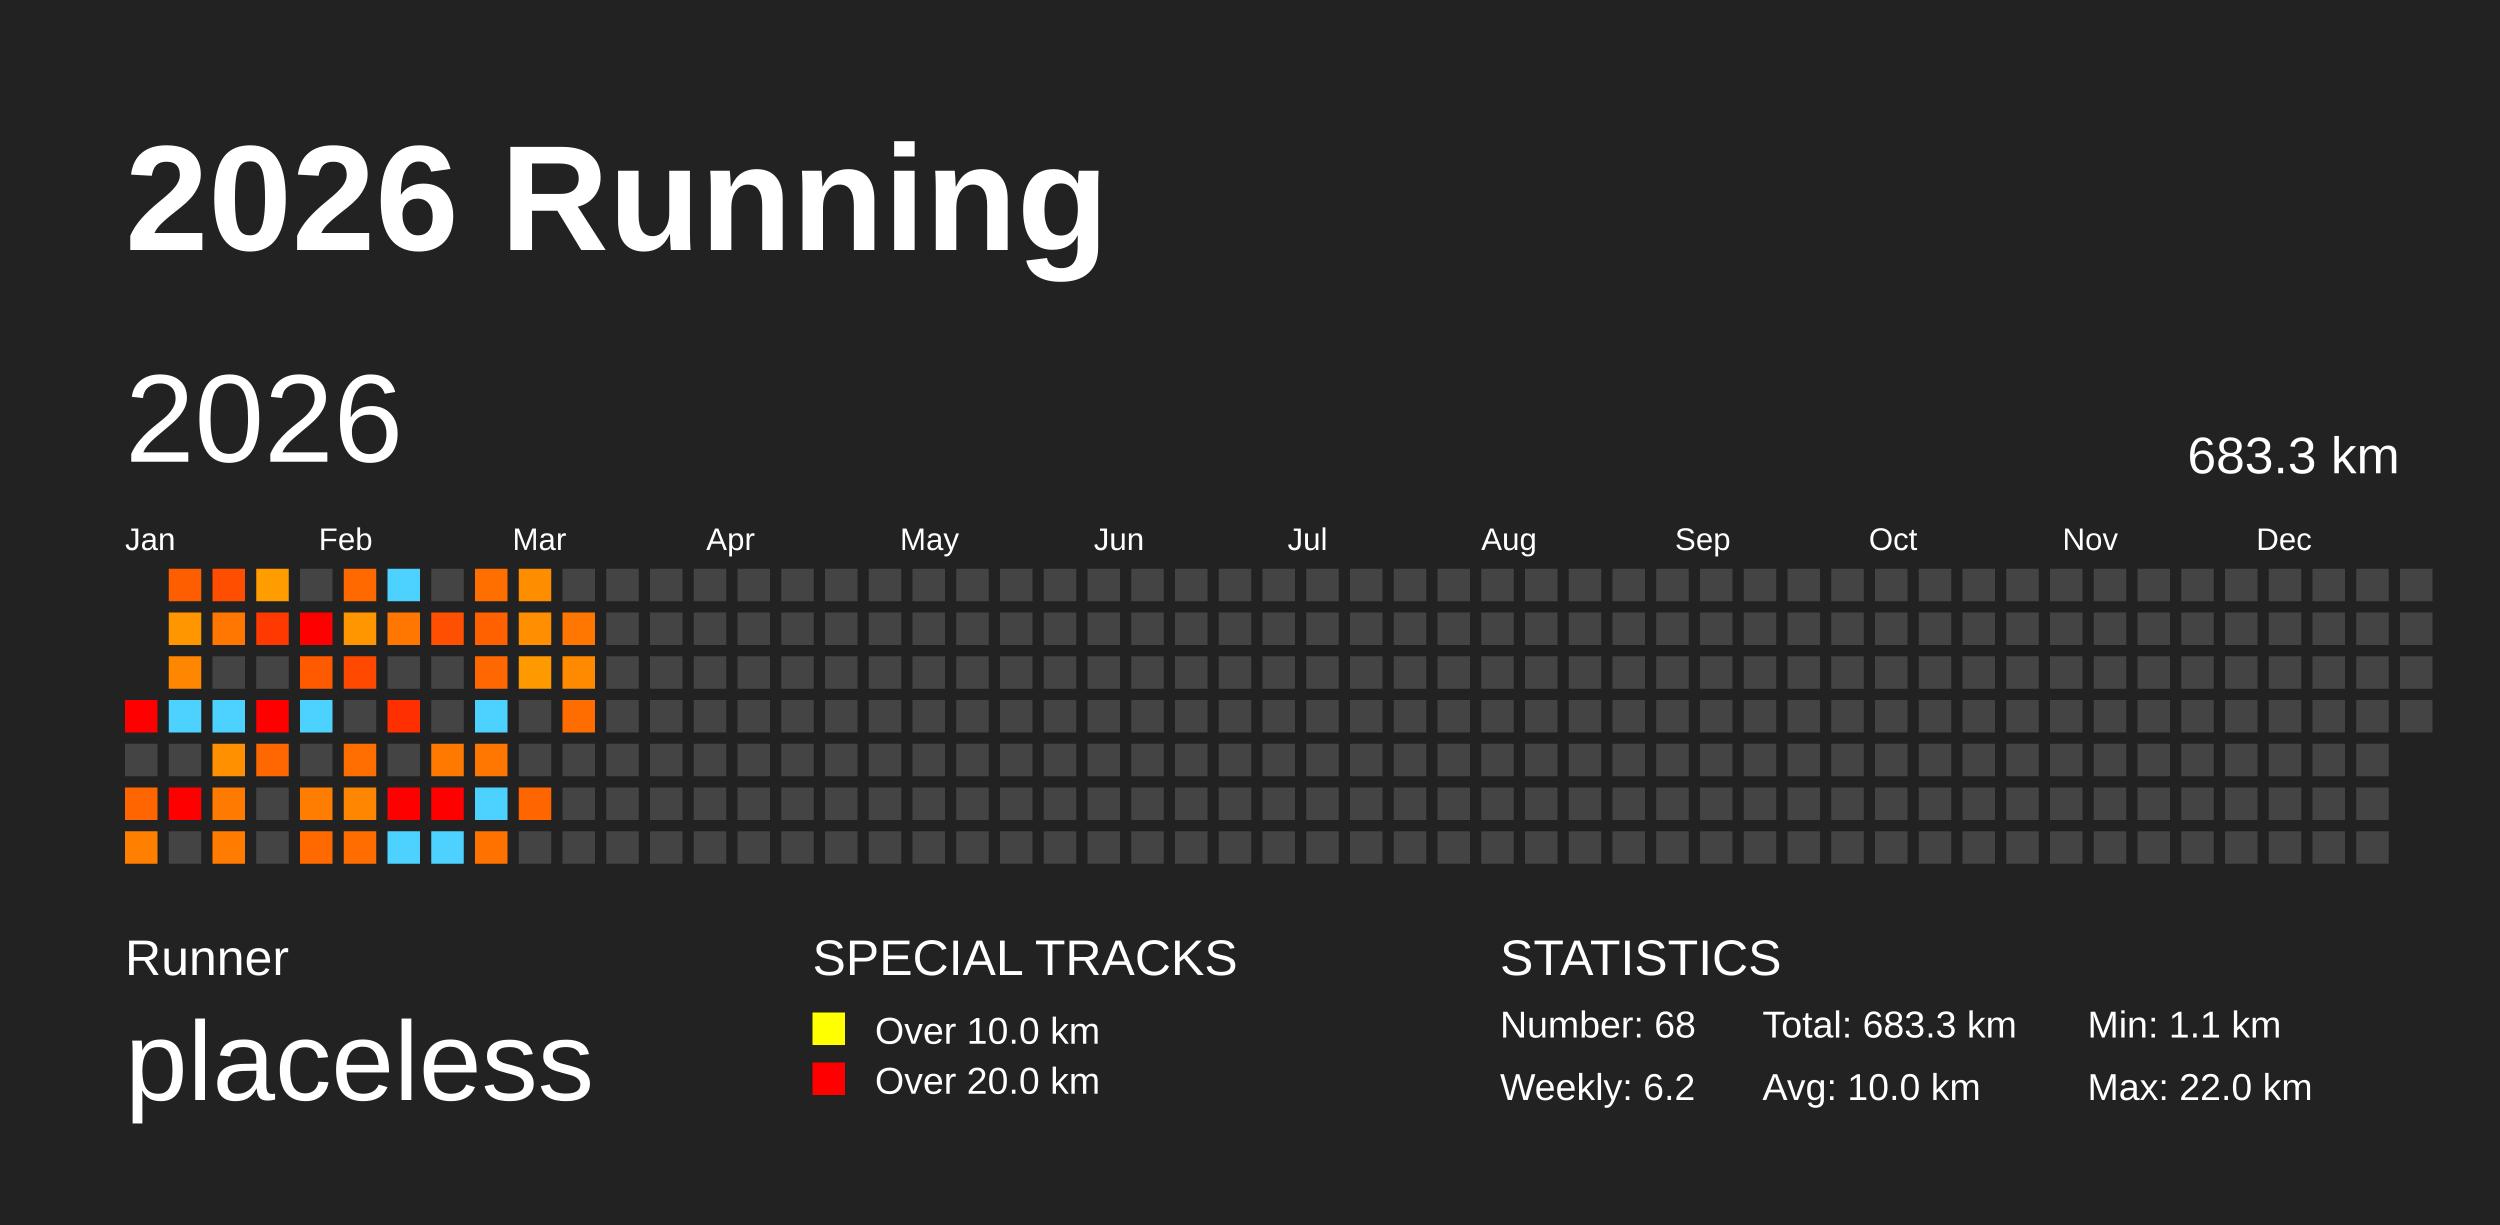
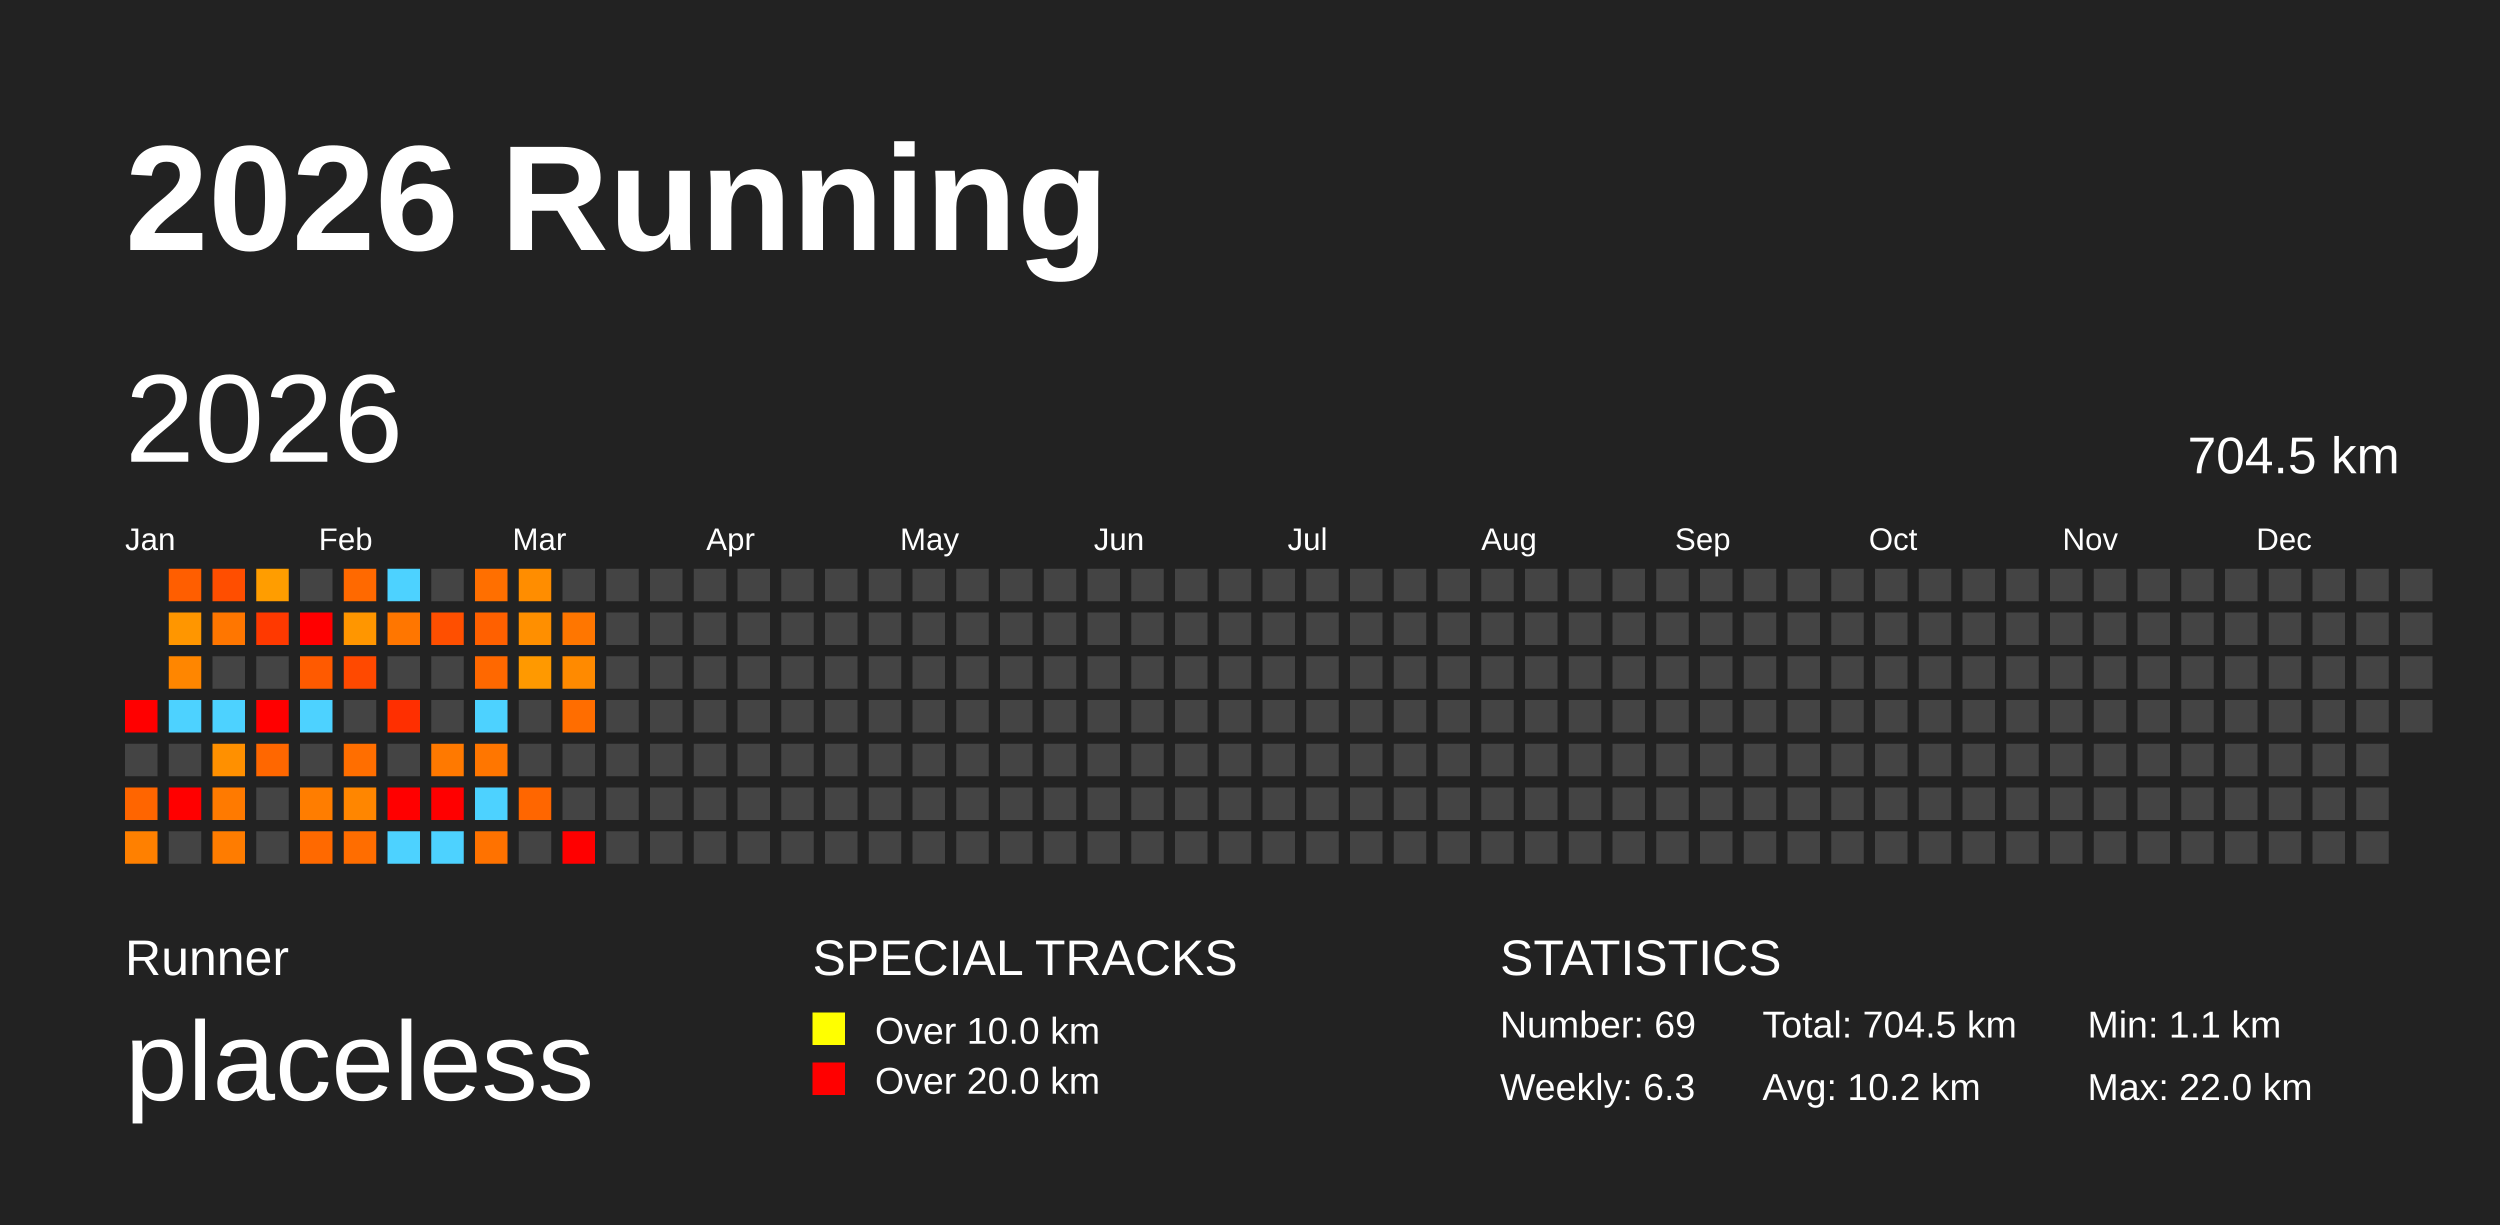
<svg xmlns="http://www.w3.org/2000/svg" baseProfile="full" height="98mm" version="1.1" viewBox="0,0,200,98" width="200mm">
  <defs />
  <rect fill="#222222" height="98" width="200" x="0" y="0" />
  <text fill="#FFFFFF" style="font-size:12px; font-family:Arial; font-weight:bold;" x="10" y="20">2026 Running</text>
  <text fill="#FFFFFF" style="font-size:4px; font-family:Arial" x="10" y="78">Runner</text>
  <text fill="#FFFFFF" style="font-size:9px; font-family:Arial" x="10" y="88">placeless</text>
  <text fill="#FFFFFF" style="font-size:4px; font-family:Arial" x="65" y="78">SPECIAL TRACKS</text>
  <rect fill="yellow" height="2.6" width="2.6" x="65" y="81" />
  <text fill="#FFFFFF" style="font-size:3px; font-family:Arial" x="70" y="83.5">Over 10.0 km</text>
  <rect fill="red" height="2.6" width="2.6" x="65" y="85" />
  <text fill="#FFFFFF" style="font-size:3px; font-family:Arial" x="70" y="87.5">Over 20.0 km</text>
  <text fill="#FFFFFF" style="font-size:4px; font-family:Arial" x="120" y="78">STATISTICS</text>
-   <text fill="#FFFFFF" style="font-size:3px; font-family:Arial" x="120" y="83">Number: 68</text>
-   <text fill="#FFFFFF" style="font-size:3px; font-family:Arial" x="120" y="88">Weekly: 6.2</text>
-   <text fill="#FFFFFF" style="font-size:3px; font-family:Arial" x="141" y="83">Total: 683.3 km</text>
-   <text fill="#FFFFFF" style="font-size:3px; font-family:Arial" x="141" y="88">Avg: 10.0 km</text>
+   <text fill="#FFFFFF" style="font-size:3px; font-family:Arial" x="120" y="83">Number: 69</text>
+   <text fill="#FFFFFF" style="font-size:3px; font-family:Arial" x="120" y="88">Weekly: 6.3</text>
+   <text fill="#FFFFFF" style="font-size:3px; font-family:Arial" x="141" y="83">Total: 704.5 km</text>
+   <text fill="#FFFFFF" style="font-size:3px; font-family:Arial" x="141" y="88">Avg: 10.2 km</text>
  <text fill="#FFFFFF" style="font-size:3px; font-family:Arial" x="167" y="83">Min: 1.1 km</text>
  <text fill="#FFFFFF" style="font-size:3px; font-family:Arial" x="167" y="88">Max: 22.0 km</text>
  <text dominant-baseline="hanging" fill="#FFFFFF" style="font-size:10.0px; font-family:Arial;" x="10" y="30">2026</text>
-   <text dominant-baseline="hanging" fill="#FFFFFF" style="font-size:4.125px; font-family:Arial;" x="175" y="35">683.3 km</text>
+   <text dominant-baseline="hanging" fill="#FFFFFF" style="font-size:4.125px; font-family:Arial;" x="175" y="35">704.5 km</text>
  <text fill="#FFFFFF" style="font-size:2.5px; font-family:Arial" x="10.0" y="44">Jan</text>
  <text fill="#FFFFFF" style="font-size:2.5px; font-family:Arial" x="25.5" y="44">Feb</text>
  <text fill="#FFFFFF" style="font-size:2.5px; font-family:Arial" x="41.0" y="44">Mar</text>
  <text fill="#FFFFFF" style="font-size:2.5px; font-family:Arial" x="56.5" y="44">Apr</text>
  <text fill="#FFFFFF" style="font-size:2.5px; font-family:Arial" x="72.0" y="44">May</text>
  <text fill="#FFFFFF" style="font-size:2.5px; font-family:Arial" x="87.5" y="44">Jun</text>
  <text fill="#FFFFFF" style="font-size:2.5px; font-family:Arial" x="103.0" y="44">Jul</text>
  <text fill="#FFFFFF" style="font-size:2.5px; font-family:Arial" x="118.5" y="44">Aug</text>
  <text fill="#FFFFFF" style="font-size:2.5px; font-family:Arial" x="134.0" y="44">Sep</text>
  <text fill="#FFFFFF" style="font-size:2.5px; font-family:Arial" x="149.5" y="44">Oct</text>
  <text fill="#FFFFFF" style="font-size:2.5px; font-family:Arial" x="165.0" y="44">Nov</text>
  <text fill="#FFFFFF" style="font-size:2.5px; font-family:Arial" x="180.5" y="44">Dec</text>
  <rect fill="red" height="2.6" width="2.6" x="10.0" y="56.0" />
  <rect fill="#444444" height="2.6" width="2.6" x="10.0" y="59.5" />
  <rect fill="#ff6500" height="2.6" width="2.6" x="10.0" y="63.0" />
  <rect fill="#ff8000" height="2.6" width="2.6" x="10.0" y="66.5" />
  <rect fill="#ff5e00" height="2.6" width="2.6" x="13.5" y="45.5" />
  <rect fill="#ff9600" height="2.6" width="2.6" x="13.5" y="49.0" />
  <rect fill="#ff8600" height="2.6" width="2.6" x="13.5" y="52.5" />
  <rect fill="#4dd2ff" height="2.6" width="2.6" x="13.5" y="56.0" />
  <rect fill="#444444" height="2.6" width="2.6" x="13.5" y="59.5" />
  <rect fill="red" height="2.6" width="2.6" x="13.5" y="63.0" />
  <rect fill="#444444" height="2.6" width="2.6" x="13.5" y="66.5" />
  <rect fill="#ff4e00" height="2.6" width="2.6" x="17.0" y="45.5" />
  <rect fill="#ff7600" height="2.6" width="2.6" x="17.0" y="49.0" />
  <rect fill="#444444" height="2.6" width="2.6" x="17.0" y="52.5" />
  <rect fill="#4dd2ff" height="2.6" width="2.6" x="17.0" y="56.0" />
  <rect fill="#ff9000" height="2.6" width="2.6" x="17.0" y="59.5" />
  <rect fill="#ff7a00" height="2.6" width="2.6" x="17.0" y="63.0" />
  <rect fill="#ff7c00" height="2.6" width="2.6" x="17.0" y="66.5" />
  <rect fill="#ff9d00" height="2.6" width="2.6" x="20.5" y="45.5" />
  <rect fill="#ff3900" height="2.6" width="2.6" x="20.5" y="49.0" />
  <rect fill="#444444" height="2.6" width="2.6" x="20.5" y="52.5" />
  <rect fill="red" height="2.6" width="2.6" x="20.5" y="56.0" />
  <rect fill="#ff6700" height="2.6" width="2.6" x="20.5" y="59.5" />
  <rect fill="#444444" height="2.6" width="2.6" x="20.5" y="63.0" />
  <rect fill="#444444" height="2.6" width="2.6" x="20.5" y="66.5" />
  <rect fill="#444444" height="2.6" width="2.6" x="24.0" y="45.5" />
  <rect fill="red" height="2.6" width="2.6" x="24.0" y="49.0" />
  <rect fill="#ff5a00" height="2.6" width="2.6" x="24.0" y="52.5" />
  <rect fill="#4dd2ff" height="2.6" width="2.6" x="24.0" y="56.0" />
  <rect fill="#444444" height="2.6" width="2.6" x="24.0" y="59.5" />
  <rect fill="#ff7d00" height="2.6" width="2.6" x="24.0" y="63.0" />
  <rect fill="#ff6900" height="2.6" width="2.6" x="24.0" y="66.5" />
  <rect fill="#ff6900" height="2.6" width="2.6" x="27.5" y="45.5" />
  <rect fill="#ff9600" height="2.6" width="2.6" x="27.5" y="49.0" />
  <rect fill="#ff4900" height="2.6" width="2.6" x="27.5" y="52.5" />
  <rect fill="#444444" height="2.6" width="2.6" x="27.5" y="56.0" />
  <rect fill="#ff6e00" height="2.6" width="2.6" x="27.5" y="59.5" />
  <rect fill="#ff8600" height="2.6" width="2.6" x="27.5" y="63.0" />
  <rect fill="#ff6d00" height="2.6" width="2.6" x="27.5" y="66.5" />
  <rect fill="#4dd2ff" height="2.6" width="2.6" x="31.0" y="45.5" />
  <rect fill="#ff7600" height="2.6" width="2.6" x="31.0" y="49.0" />
  <rect fill="#444444" height="2.6" width="2.6" x="31.0" y="52.5" />
  <rect fill="#ff2f00" height="2.6" width="2.6" x="31.0" y="56.0" />
  <rect fill="#444444" height="2.6" width="2.6" x="31.0" y="59.5" />
  <rect fill="red" height="2.6" width="2.6" x="31.0" y="63.0" />
  <rect fill="#4dd2ff" height="2.6" width="2.6" x="31.0" y="66.5" />
  <rect fill="#444444" height="2.6" width="2.6" x="34.5" y="45.5" />
  <rect fill="#ff4f00" height="2.6" width="2.6" x="34.5" y="49.0" />
  <rect fill="#444444" height="2.6" width="2.6" x="34.5" y="52.5" />
  <rect fill="#444444" height="2.6" width="2.6" x="34.5" y="56.0" />
  <rect fill="#ff7900" height="2.6" width="2.6" x="34.5" y="59.5" />
  <rect fill="red" height="2.6" width="2.6" x="34.5" y="63.0" />
  <rect fill="#4dd2ff" height="2.6" width="2.6" x="34.5" y="66.5" />
  <rect fill="#ff6f00" height="2.6" width="2.6" x="38.0" y="45.5" />
  <rect fill="#ff6000" height="2.6" width="2.6" x="38.0" y="49.0" />
  <rect fill="#ff6800" height="2.6" width="2.6" x="38.0" y="52.5" />
  <rect fill="#4dd2ff" height="2.6" width="2.6" x="38.0" y="56.0" />
  <rect fill="#ff7600" height="2.6" width="2.6" x="38.0" y="59.5" />
  <rect fill="#4dd2ff" height="2.6" width="2.6" x="38.0" y="63.0" />
  <rect fill="#ff7200" height="2.6" width="2.6" x="38.0" y="66.5" />
  <rect fill="#ff8d00" height="2.6" width="2.6" x="41.5" y="45.5" />
  <rect fill="#ff8f00" height="2.6" width="2.6" x="41.5" y="49.0" />
  <rect fill="#ff9900" height="2.6" width="2.6" x="41.5" y="52.5" />
  <rect fill="#444444" height="2.6" width="2.6" x="41.5" y="56.0" />
  <rect fill="#444444" height="2.6" width="2.6" x="41.5" y="59.5" />
  <rect fill="#ff6600" height="2.6" width="2.6" x="41.5" y="63.0" />
  <rect fill="#444444" height="2.6" width="2.6" x="41.5" y="66.5" />
  <rect fill="#444444" height="2.6" width="2.6" x="45.0" y="45.5" />
  <rect fill="#ff7600" height="2.6" width="2.6" x="45.0" y="49.0" />
  <rect fill="#ff8a00" height="2.6" width="2.6" x="45.0" y="52.5" />
  <rect fill="#ff6d00" height="2.6" width="2.6" x="45.0" y="56.0" />
  <rect fill="#444444" height="2.6" width="2.6" x="45.0" y="59.5" />
  <rect fill="#444444" height="2.6" width="2.6" x="45.0" y="63.0" />
-   <rect fill="#444444" height="2.6" width="2.6" x="45.0" y="66.5" />
+   <rect fill="red" height="2.6" width="2.6" x="45.0" y="66.5" />
  <rect fill="#444444" height="2.6" width="2.6" x="48.5" y="45.5" />
  <rect fill="#444444" height="2.6" width="2.6" x="48.5" y="49.0" />
  <rect fill="#444444" height="2.6" width="2.6" x="48.5" y="52.5" />
  <rect fill="#444444" height="2.6" width="2.6" x="48.5" y="56.0" />
  <rect fill="#444444" height="2.6" width="2.6" x="48.5" y="59.5" />
  <rect fill="#444444" height="2.6" width="2.6" x="48.5" y="63.0" />
  <rect fill="#444444" height="2.6" width="2.6" x="48.5" y="66.5" />
  <rect fill="#444444" height="2.6" width="2.6" x="52.0" y="45.5" />
  <rect fill="#444444" height="2.6" width="2.6" x="52.0" y="49.0" />
  <rect fill="#444444" height="2.6" width="2.6" x="52.0" y="52.5" />
  <rect fill="#444444" height="2.6" width="2.6" x="52.0" y="56.0" />
  <rect fill="#444444" height="2.6" width="2.6" x="52.0" y="59.5" />
  <rect fill="#444444" height="2.6" width="2.6" x="52.0" y="63.0" />
  <rect fill="#444444" height="2.6" width="2.6" x="52.0" y="66.5" />
  <rect fill="#444444" height="2.6" width="2.6" x="55.5" y="45.5" />
  <rect fill="#444444" height="2.6" width="2.6" x="55.5" y="49.0" />
  <rect fill="#444444" height="2.6" width="2.6" x="55.5" y="52.5" />
  <rect fill="#444444" height="2.6" width="2.6" x="55.5" y="56.0" />
  <rect fill="#444444" height="2.6" width="2.6" x="55.5" y="59.5" />
  <rect fill="#444444" height="2.6" width="2.6" x="55.5" y="63.0" />
  <rect fill="#444444" height="2.6" width="2.6" x="55.5" y="66.5" />
  <rect fill="#444444" height="2.6" width="2.6" x="59.0" y="45.5" />
  <rect fill="#444444" height="2.6" width="2.6" x="59.0" y="49.0" />
  <rect fill="#444444" height="2.6" width="2.6" x="59.0" y="52.5" />
  <rect fill="#444444" height="2.6" width="2.6" x="59.0" y="56.0" />
  <rect fill="#444444" height="2.6" width="2.6" x="59.0" y="59.5" />
  <rect fill="#444444" height="2.6" width="2.6" x="59.0" y="63.0" />
  <rect fill="#444444" height="2.6" width="2.6" x="59.0" y="66.5" />
  <rect fill="#444444" height="2.6" width="2.6" x="62.5" y="45.5" />
  <rect fill="#444444" height="2.6" width="2.6" x="62.5" y="49.0" />
  <rect fill="#444444" height="2.6" width="2.6" x="62.5" y="52.5" />
  <rect fill="#444444" height="2.6" width="2.6" x="62.5" y="56.0" />
  <rect fill="#444444" height="2.6" width="2.6" x="62.5" y="59.5" />
  <rect fill="#444444" height="2.6" width="2.6" x="62.5" y="63.0" />
  <rect fill="#444444" height="2.6" width="2.6" x="62.5" y="66.5" />
  <rect fill="#444444" height="2.6" width="2.6" x="66.0" y="45.5" />
  <rect fill="#444444" height="2.6" width="2.6" x="66.0" y="49.0" />
  <rect fill="#444444" height="2.6" width="2.6" x="66.0" y="52.5" />
  <rect fill="#444444" height="2.6" width="2.6" x="66.0" y="56.0" />
  <rect fill="#444444" height="2.6" width="2.6" x="66.0" y="59.5" />
  <rect fill="#444444" height="2.6" width="2.6" x="66.0" y="63.0" />
  <rect fill="#444444" height="2.6" width="2.6" x="66.0" y="66.5" />
  <rect fill="#444444" height="2.6" width="2.6" x="69.5" y="45.5" />
  <rect fill="#444444" height="2.6" width="2.6" x="69.5" y="49.0" />
  <rect fill="#444444" height="2.6" width="2.6" x="69.5" y="52.5" />
  <rect fill="#444444" height="2.6" width="2.6" x="69.5" y="56.0" />
  <rect fill="#444444" height="2.6" width="2.6" x="69.5" y="59.5" />
  <rect fill="#444444" height="2.6" width="2.6" x="69.5" y="63.0" />
  <rect fill="#444444" height="2.6" width="2.6" x="69.5" y="66.5" />
  <rect fill="#444444" height="2.6" width="2.6" x="73.0" y="45.5" />
  <rect fill="#444444" height="2.6" width="2.6" x="73.0" y="49.0" />
  <rect fill="#444444" height="2.6" width="2.6" x="73.0" y="52.5" />
  <rect fill="#444444" height="2.6" width="2.6" x="73.0" y="56.0" />
  <rect fill="#444444" height="2.6" width="2.6" x="73.0" y="59.5" />
  <rect fill="#444444" height="2.6" width="2.6" x="73.0" y="63.0" />
  <rect fill="#444444" height="2.6" width="2.6" x="73.0" y="66.5" />
  <rect fill="#444444" height="2.6" width="2.6" x="76.5" y="45.5" />
  <rect fill="#444444" height="2.6" width="2.6" x="76.5" y="49.0" />
  <rect fill="#444444" height="2.6" width="2.6" x="76.5" y="52.5" />
  <rect fill="#444444" height="2.6" width="2.6" x="76.5" y="56.0" />
  <rect fill="#444444" height="2.6" width="2.6" x="76.5" y="59.5" />
  <rect fill="#444444" height="2.6" width="2.6" x="76.5" y="63.0" />
  <rect fill="#444444" height="2.6" width="2.6" x="76.5" y="66.5" />
  <rect fill="#444444" height="2.6" width="2.6" x="80.0" y="45.5" />
  <rect fill="#444444" height="2.6" width="2.6" x="80.0" y="49.0" />
  <rect fill="#444444" height="2.6" width="2.6" x="80.0" y="52.5" />
  <rect fill="#444444" height="2.6" width="2.6" x="80.0" y="56.0" />
  <rect fill="#444444" height="2.6" width="2.6" x="80.0" y="59.5" />
  <rect fill="#444444" height="2.6" width="2.6" x="80.0" y="63.0" />
  <rect fill="#444444" height="2.6" width="2.6" x="80.0" y="66.5" />
  <rect fill="#444444" height="2.6" width="2.6" x="83.5" y="45.5" />
  <rect fill="#444444" height="2.6" width="2.6" x="83.5" y="49.0" />
  <rect fill="#444444" height="2.6" width="2.6" x="83.5" y="52.5" />
  <rect fill="#444444" height="2.6" width="2.6" x="83.5" y="56.0" />
  <rect fill="#444444" height="2.6" width="2.6" x="83.5" y="59.5" />
  <rect fill="#444444" height="2.6" width="2.6" x="83.5" y="63.0" />
  <rect fill="#444444" height="2.6" width="2.6" x="83.5" y="66.5" />
  <rect fill="#444444" height="2.6" width="2.6" x="87.0" y="45.5" />
  <rect fill="#444444" height="2.6" width="2.6" x="87.0" y="49.0" />
  <rect fill="#444444" height="2.6" width="2.6" x="87.0" y="52.5" />
  <rect fill="#444444" height="2.6" width="2.6" x="87.0" y="56.0" />
  <rect fill="#444444" height="2.6" width="2.6" x="87.0" y="59.5" />
  <rect fill="#444444" height="2.6" width="2.6" x="87.0" y="63.0" />
  <rect fill="#444444" height="2.6" width="2.6" x="87.0" y="66.5" />
  <rect fill="#444444" height="2.6" width="2.6" x="90.5" y="45.5" />
  <rect fill="#444444" height="2.6" width="2.6" x="90.5" y="49.0" />
  <rect fill="#444444" height="2.6" width="2.6" x="90.5" y="52.5" />
  <rect fill="#444444" height="2.6" width="2.6" x="90.5" y="56.0" />
  <rect fill="#444444" height="2.6" width="2.6" x="90.5" y="59.5" />
  <rect fill="#444444" height="2.6" width="2.6" x="90.5" y="63.0" />
  <rect fill="#444444" height="2.6" width="2.6" x="90.5" y="66.5" />
  <rect fill="#444444" height="2.6" width="2.6" x="94.0" y="45.5" />
  <rect fill="#444444" height="2.6" width="2.6" x="94.0" y="49.0" />
  <rect fill="#444444" height="2.6" width="2.6" x="94.0" y="52.5" />
  <rect fill="#444444" height="2.6" width="2.6" x="94.0" y="56.0" />
  <rect fill="#444444" height="2.6" width="2.6" x="94.0" y="59.5" />
  <rect fill="#444444" height="2.6" width="2.6" x="94.0" y="63.0" />
  <rect fill="#444444" height="2.6" width="2.6" x="94.0" y="66.5" />
  <rect fill="#444444" height="2.6" width="2.6" x="97.5" y="45.5" />
  <rect fill="#444444" height="2.6" width="2.6" x="97.5" y="49.0" />
  <rect fill="#444444" height="2.6" width="2.6" x="97.5" y="52.5" />
  <rect fill="#444444" height="2.6" width="2.6" x="97.5" y="56.0" />
  <rect fill="#444444" height="2.6" width="2.6" x="97.5" y="59.5" />
  <rect fill="#444444" height="2.6" width="2.6" x="97.5" y="63.0" />
  <rect fill="#444444" height="2.6" width="2.6" x="97.5" y="66.5" />
  <rect fill="#444444" height="2.6" width="2.6" x="101.0" y="45.5" />
  <rect fill="#444444" height="2.6" width="2.6" x="101.0" y="49.0" />
  <rect fill="#444444" height="2.6" width="2.6" x="101.0" y="52.5" />
  <rect fill="#444444" height="2.6" width="2.6" x="101.0" y="56.0" />
  <rect fill="#444444" height="2.6" width="2.6" x="101.0" y="59.5" />
  <rect fill="#444444" height="2.6" width="2.6" x="101.0" y="63.0" />
  <rect fill="#444444" height="2.6" width="2.6" x="101.0" y="66.5" />
  <rect fill="#444444" height="2.6" width="2.6" x="104.5" y="45.5" />
  <rect fill="#444444" height="2.6" width="2.6" x="104.5" y="49.0" />
  <rect fill="#444444" height="2.6" width="2.6" x="104.5" y="52.5" />
  <rect fill="#444444" height="2.6" width="2.6" x="104.5" y="56.0" />
  <rect fill="#444444" height="2.6" width="2.6" x="104.5" y="59.5" />
  <rect fill="#444444" height="2.6" width="2.6" x="104.5" y="63.0" />
  <rect fill="#444444" height="2.6" width="2.6" x="104.5" y="66.5" />
  <rect fill="#444444" height="2.6" width="2.6" x="108.0" y="45.5" />
  <rect fill="#444444" height="2.6" width="2.6" x="108.0" y="49.0" />
  <rect fill="#444444" height="2.6" width="2.6" x="108.0" y="52.5" />
  <rect fill="#444444" height="2.6" width="2.6" x="108.0" y="56.0" />
  <rect fill="#444444" height="2.6" width="2.6" x="108.0" y="59.5" />
  <rect fill="#444444" height="2.6" width="2.6" x="108.0" y="63.0" />
  <rect fill="#444444" height="2.6" width="2.6" x="108.0" y="66.5" />
  <rect fill="#444444" height="2.6" width="2.6" x="111.5" y="45.5" />
  <rect fill="#444444" height="2.6" width="2.6" x="111.5" y="49.0" />
  <rect fill="#444444" height="2.6" width="2.6" x="111.5" y="52.5" />
  <rect fill="#444444" height="2.6" width="2.6" x="111.5" y="56.0" />
  <rect fill="#444444" height="2.6" width="2.6" x="111.5" y="59.5" />
  <rect fill="#444444" height="2.6" width="2.6" x="111.5" y="63.0" />
  <rect fill="#444444" height="2.6" width="2.6" x="111.5" y="66.5" />
  <rect fill="#444444" height="2.6" width="2.6" x="115.0" y="45.5" />
  <rect fill="#444444" height="2.6" width="2.6" x="115.0" y="49.0" />
  <rect fill="#444444" height="2.6" width="2.6" x="115.0" y="52.5" />
  <rect fill="#444444" height="2.6" width="2.6" x="115.0" y="56.0" />
  <rect fill="#444444" height="2.6" width="2.6" x="115.0" y="59.5" />
  <rect fill="#444444" height="2.6" width="2.6" x="115.0" y="63.0" />
  <rect fill="#444444" height="2.6" width="2.6" x="115.0" y="66.5" />
  <rect fill="#444444" height="2.6" width="2.6" x="118.5" y="45.5" />
  <rect fill="#444444" height="2.6" width="2.6" x="118.5" y="49.0" />
  <rect fill="#444444" height="2.6" width="2.6" x="118.5" y="52.5" />
  <rect fill="#444444" height="2.6" width="2.6" x="118.5" y="56.0" />
  <rect fill="#444444" height="2.6" width="2.6" x="118.5" y="59.5" />
  <rect fill="#444444" height="2.6" width="2.6" x="118.5" y="63.0" />
  <rect fill="#444444" height="2.6" width="2.6" x="118.5" y="66.5" />
  <rect fill="#444444" height="2.6" width="2.6" x="122.0" y="45.5" />
  <rect fill="#444444" height="2.6" width="2.6" x="122.0" y="49.0" />
  <rect fill="#444444" height="2.6" width="2.6" x="122.0" y="52.5" />
  <rect fill="#444444" height="2.6" width="2.6" x="122.0" y="56.0" />
  <rect fill="#444444" height="2.6" width="2.6" x="122.0" y="59.5" />
  <rect fill="#444444" height="2.6" width="2.6" x="122.0" y="63.0" />
  <rect fill="#444444" height="2.6" width="2.6" x="122.0" y="66.5" />
  <rect fill="#444444" height="2.6" width="2.6" x="125.5" y="45.5" />
  <rect fill="#444444" height="2.6" width="2.6" x="125.5" y="49.0" />
  <rect fill="#444444" height="2.6" width="2.6" x="125.5" y="52.5" />
  <rect fill="#444444" height="2.6" width="2.6" x="125.5" y="56.0" />
  <rect fill="#444444" height="2.6" width="2.6" x="125.5" y="59.5" />
  <rect fill="#444444" height="2.6" width="2.6" x="125.5" y="63.0" />
  <rect fill="#444444" height="2.6" width="2.6" x="125.5" y="66.5" />
  <rect fill="#444444" height="2.6" width="2.6" x="129.0" y="45.5" />
  <rect fill="#444444" height="2.6" width="2.6" x="129.0" y="49.0" />
  <rect fill="#444444" height="2.6" width="2.6" x="129.0" y="52.5" />
  <rect fill="#444444" height="2.6" width="2.6" x="129.0" y="56.0" />
  <rect fill="#444444" height="2.6" width="2.6" x="129.0" y="59.5" />
  <rect fill="#444444" height="2.6" width="2.6" x="129.0" y="63.0" />
  <rect fill="#444444" height="2.6" width="2.6" x="129.0" y="66.5" />
  <rect fill="#444444" height="2.6" width="2.6" x="132.5" y="45.5" />
  <rect fill="#444444" height="2.6" width="2.6" x="132.5" y="49.0" />
  <rect fill="#444444" height="2.6" width="2.6" x="132.5" y="52.5" />
  <rect fill="#444444" height="2.6" width="2.6" x="132.5" y="56.0" />
  <rect fill="#444444" height="2.6" width="2.6" x="132.5" y="59.5" />
  <rect fill="#444444" height="2.6" width="2.6" x="132.5" y="63.0" />
  <rect fill="#444444" height="2.6" width="2.6" x="132.5" y="66.5" />
  <rect fill="#444444" height="2.6" width="2.6" x="136.0" y="45.5" />
  <rect fill="#444444" height="2.6" width="2.6" x="136.0" y="49.0" />
  <rect fill="#444444" height="2.6" width="2.6" x="136.0" y="52.5" />
  <rect fill="#444444" height="2.6" width="2.6" x="136.0" y="56.0" />
  <rect fill="#444444" height="2.6" width="2.6" x="136.0" y="59.5" />
  <rect fill="#444444" height="2.6" width="2.6" x="136.0" y="63.0" />
  <rect fill="#444444" height="2.6" width="2.6" x="136.0" y="66.5" />
  <rect fill="#444444" height="2.6" width="2.6" x="139.5" y="45.5" />
  <rect fill="#444444" height="2.6" width="2.6" x="139.5" y="49.0" />
  <rect fill="#444444" height="2.6" width="2.6" x="139.5" y="52.5" />
  <rect fill="#444444" height="2.6" width="2.6" x="139.5" y="56.0" />
  <rect fill="#444444" height="2.6" width="2.6" x="139.5" y="59.5" />
  <rect fill="#444444" height="2.6" width="2.6" x="139.5" y="63.0" />
  <rect fill="#444444" height="2.6" width="2.6" x="139.5" y="66.5" />
  <rect fill="#444444" height="2.6" width="2.6" x="143.0" y="45.5" />
  <rect fill="#444444" height="2.6" width="2.6" x="143.0" y="49.0" />
  <rect fill="#444444" height="2.6" width="2.6" x="143.0" y="52.5" />
  <rect fill="#444444" height="2.6" width="2.6" x="143.0" y="56.0" />
  <rect fill="#444444" height="2.6" width="2.6" x="143.0" y="59.5" />
  <rect fill="#444444" height="2.6" width="2.6" x="143.0" y="63.0" />
  <rect fill="#444444" height="2.6" width="2.6" x="143.0" y="66.5" />
  <rect fill="#444444" height="2.6" width="2.6" x="146.5" y="45.5" />
  <rect fill="#444444" height="2.6" width="2.6" x="146.5" y="49.0" />
  <rect fill="#444444" height="2.6" width="2.6" x="146.5" y="52.5" />
  <rect fill="#444444" height="2.6" width="2.6" x="146.5" y="56.0" />
  <rect fill="#444444" height="2.6" width="2.6" x="146.5" y="59.5" />
  <rect fill="#444444" height="2.6" width="2.6" x="146.5" y="63.0" />
  <rect fill="#444444" height="2.6" width="2.6" x="146.5" y="66.5" />
  <rect fill="#444444" height="2.6" width="2.6" x="150.0" y="45.5" />
  <rect fill="#444444" height="2.6" width="2.6" x="150.0" y="49.0" />
  <rect fill="#444444" height="2.6" width="2.6" x="150.0" y="52.5" />
  <rect fill="#444444" height="2.6" width="2.6" x="150.0" y="56.0" />
  <rect fill="#444444" height="2.6" width="2.6" x="150.0" y="59.5" />
  <rect fill="#444444" height="2.6" width="2.6" x="150.0" y="63.0" />
  <rect fill="#444444" height="2.6" width="2.6" x="150.0" y="66.5" />
  <rect fill="#444444" height="2.6" width="2.6" x="153.5" y="45.5" />
  <rect fill="#444444" height="2.6" width="2.6" x="153.5" y="49.0" />
  <rect fill="#444444" height="2.6" width="2.6" x="153.5" y="52.5" />
  <rect fill="#444444" height="2.6" width="2.6" x="153.5" y="56.0" />
  <rect fill="#444444" height="2.6" width="2.6" x="153.5" y="59.5" />
  <rect fill="#444444" height="2.6" width="2.6" x="153.5" y="63.0" />
  <rect fill="#444444" height="2.6" width="2.6" x="153.5" y="66.5" />
  <rect fill="#444444" height="2.6" width="2.6" x="157.0" y="45.5" />
  <rect fill="#444444" height="2.6" width="2.6" x="157.0" y="49.0" />
  <rect fill="#444444" height="2.6" width="2.6" x="157.0" y="52.5" />
  <rect fill="#444444" height="2.6" width="2.6" x="157.0" y="56.0" />
  <rect fill="#444444" height="2.6" width="2.6" x="157.0" y="59.5" />
  <rect fill="#444444" height="2.6" width="2.6" x="157.0" y="63.0" />
  <rect fill="#444444" height="2.6" width="2.6" x="157.0" y="66.5" />
  <rect fill="#444444" height="2.6" width="2.6" x="160.5" y="45.5" />
  <rect fill="#444444" height="2.6" width="2.6" x="160.5" y="49.0" />
  <rect fill="#444444" height="2.6" width="2.6" x="160.5" y="52.5" />
  <rect fill="#444444" height="2.6" width="2.6" x="160.5" y="56.0" />
  <rect fill="#444444" height="2.6" width="2.6" x="160.5" y="59.5" />
  <rect fill="#444444" height="2.6" width="2.6" x="160.5" y="63.0" />
  <rect fill="#444444" height="2.6" width="2.6" x="160.5" y="66.5" />
  <rect fill="#444444" height="2.6" width="2.6" x="164.0" y="45.5" />
  <rect fill="#444444" height="2.6" width="2.6" x="164.0" y="49.0" />
  <rect fill="#444444" height="2.6" width="2.6" x="164.0" y="52.5" />
  <rect fill="#444444" height="2.6" width="2.6" x="164.0" y="56.0" />
  <rect fill="#444444" height="2.6" width="2.6" x="164.0" y="59.5" />
  <rect fill="#444444" height="2.6" width="2.6" x="164.0" y="63.0" />
  <rect fill="#444444" height="2.6" width="2.6" x="164.0" y="66.5" />
  <rect fill="#444444" height="2.6" width="2.6" x="167.5" y="45.5" />
  <rect fill="#444444" height="2.6" width="2.6" x="167.5" y="49.0" />
  <rect fill="#444444" height="2.6" width="2.6" x="167.5" y="52.5" />
  <rect fill="#444444" height="2.6" width="2.6" x="167.5" y="56.0" />
  <rect fill="#444444" height="2.6" width="2.6" x="167.5" y="59.5" />
  <rect fill="#444444" height="2.6" width="2.6" x="167.5" y="63.0" />
  <rect fill="#444444" height="2.6" width="2.6" x="167.5" y="66.5" />
  <rect fill="#444444" height="2.6" width="2.6" x="171.0" y="45.5" />
  <rect fill="#444444" height="2.6" width="2.6" x="171.0" y="49.0" />
  <rect fill="#444444" height="2.6" width="2.6" x="171.0" y="52.5" />
  <rect fill="#444444" height="2.6" width="2.6" x="171.0" y="56.0" />
  <rect fill="#444444" height="2.6" width="2.6" x="171.0" y="59.5" />
  <rect fill="#444444" height="2.6" width="2.6" x="171.0" y="63.0" />
  <rect fill="#444444" height="2.6" width="2.6" x="171.0" y="66.5" />
  <rect fill="#444444" height="2.6" width="2.6" x="174.5" y="45.5" />
  <rect fill="#444444" height="2.6" width="2.6" x="174.5" y="49.0" />
  <rect fill="#444444" height="2.6" width="2.6" x="174.5" y="52.5" />
  <rect fill="#444444" height="2.6" width="2.6" x="174.5" y="56.0" />
  <rect fill="#444444" height="2.6" width="2.6" x="174.5" y="59.5" />
  <rect fill="#444444" height="2.6" width="2.6" x="174.5" y="63.0" />
  <rect fill="#444444" height="2.6" width="2.6" x="174.5" y="66.5" />
  <rect fill="#444444" height="2.6" width="2.6" x="178.0" y="45.5" />
  <rect fill="#444444" height="2.6" width="2.6" x="178.0" y="49.0" />
  <rect fill="#444444" height="2.6" width="2.6" x="178.0" y="52.5" />
  <rect fill="#444444" height="2.6" width="2.6" x="178.0" y="56.0" />
  <rect fill="#444444" height="2.6" width="2.6" x="178.0" y="59.5" />
  <rect fill="#444444" height="2.6" width="2.6" x="178.0" y="63.0" />
  <rect fill="#444444" height="2.6" width="2.6" x="178.0" y="66.5" />
  <rect fill="#444444" height="2.6" width="2.6" x="181.5" y="45.5" />
  <rect fill="#444444" height="2.6" width="2.6" x="181.5" y="49.0" />
  <rect fill="#444444" height="2.6" width="2.6" x="181.5" y="52.5" />
  <rect fill="#444444" height="2.6" width="2.6" x="181.5" y="56.0" />
  <rect fill="#444444" height="2.6" width="2.6" x="181.5" y="59.5" />
  <rect fill="#444444" height="2.6" width="2.6" x="181.5" y="63.0" />
  <rect fill="#444444" height="2.6" width="2.6" x="181.5" y="66.5" />
  <rect fill="#444444" height="2.6" width="2.6" x="185.0" y="45.5" />
  <rect fill="#444444" height="2.6" width="2.6" x="185.0" y="49.0" />
  <rect fill="#444444" height="2.6" width="2.6" x="185.0" y="52.5" />
  <rect fill="#444444" height="2.6" width="2.6" x="185.0" y="56.0" />
  <rect fill="#444444" height="2.6" width="2.6" x="185.0" y="59.5" />
  <rect fill="#444444" height="2.6" width="2.6" x="185.0" y="63.0" />
  <rect fill="#444444" height="2.6" width="2.6" x="185.0" y="66.5" />
  <rect fill="#444444" height="2.6" width="2.6" x="188.5" y="45.5" />
  <rect fill="#444444" height="2.6" width="2.6" x="188.5" y="49.0" />
  <rect fill="#444444" height="2.6" width="2.6" x="188.5" y="52.5" />
  <rect fill="#444444" height="2.6" width="2.6" x="188.5" y="56.0" />
  <rect fill="#444444" height="2.6" width="2.6" x="188.5" y="59.5" />
  <rect fill="#444444" height="2.6" width="2.6" x="188.5" y="63.0" />
  <rect fill="#444444" height="2.6" width="2.6" x="188.5" y="66.5" />
  <rect fill="#444444" height="2.6" width="2.6" x="192.0" y="45.5" />
  <rect fill="#444444" height="2.6" width="2.6" x="192.0" y="49.0" />
  <rect fill="#444444" height="2.6" width="2.6" x="192.0" y="52.5" />
  <rect fill="#444444" height="2.6" width="2.6" x="192.0" y="56.0" />
</svg>
